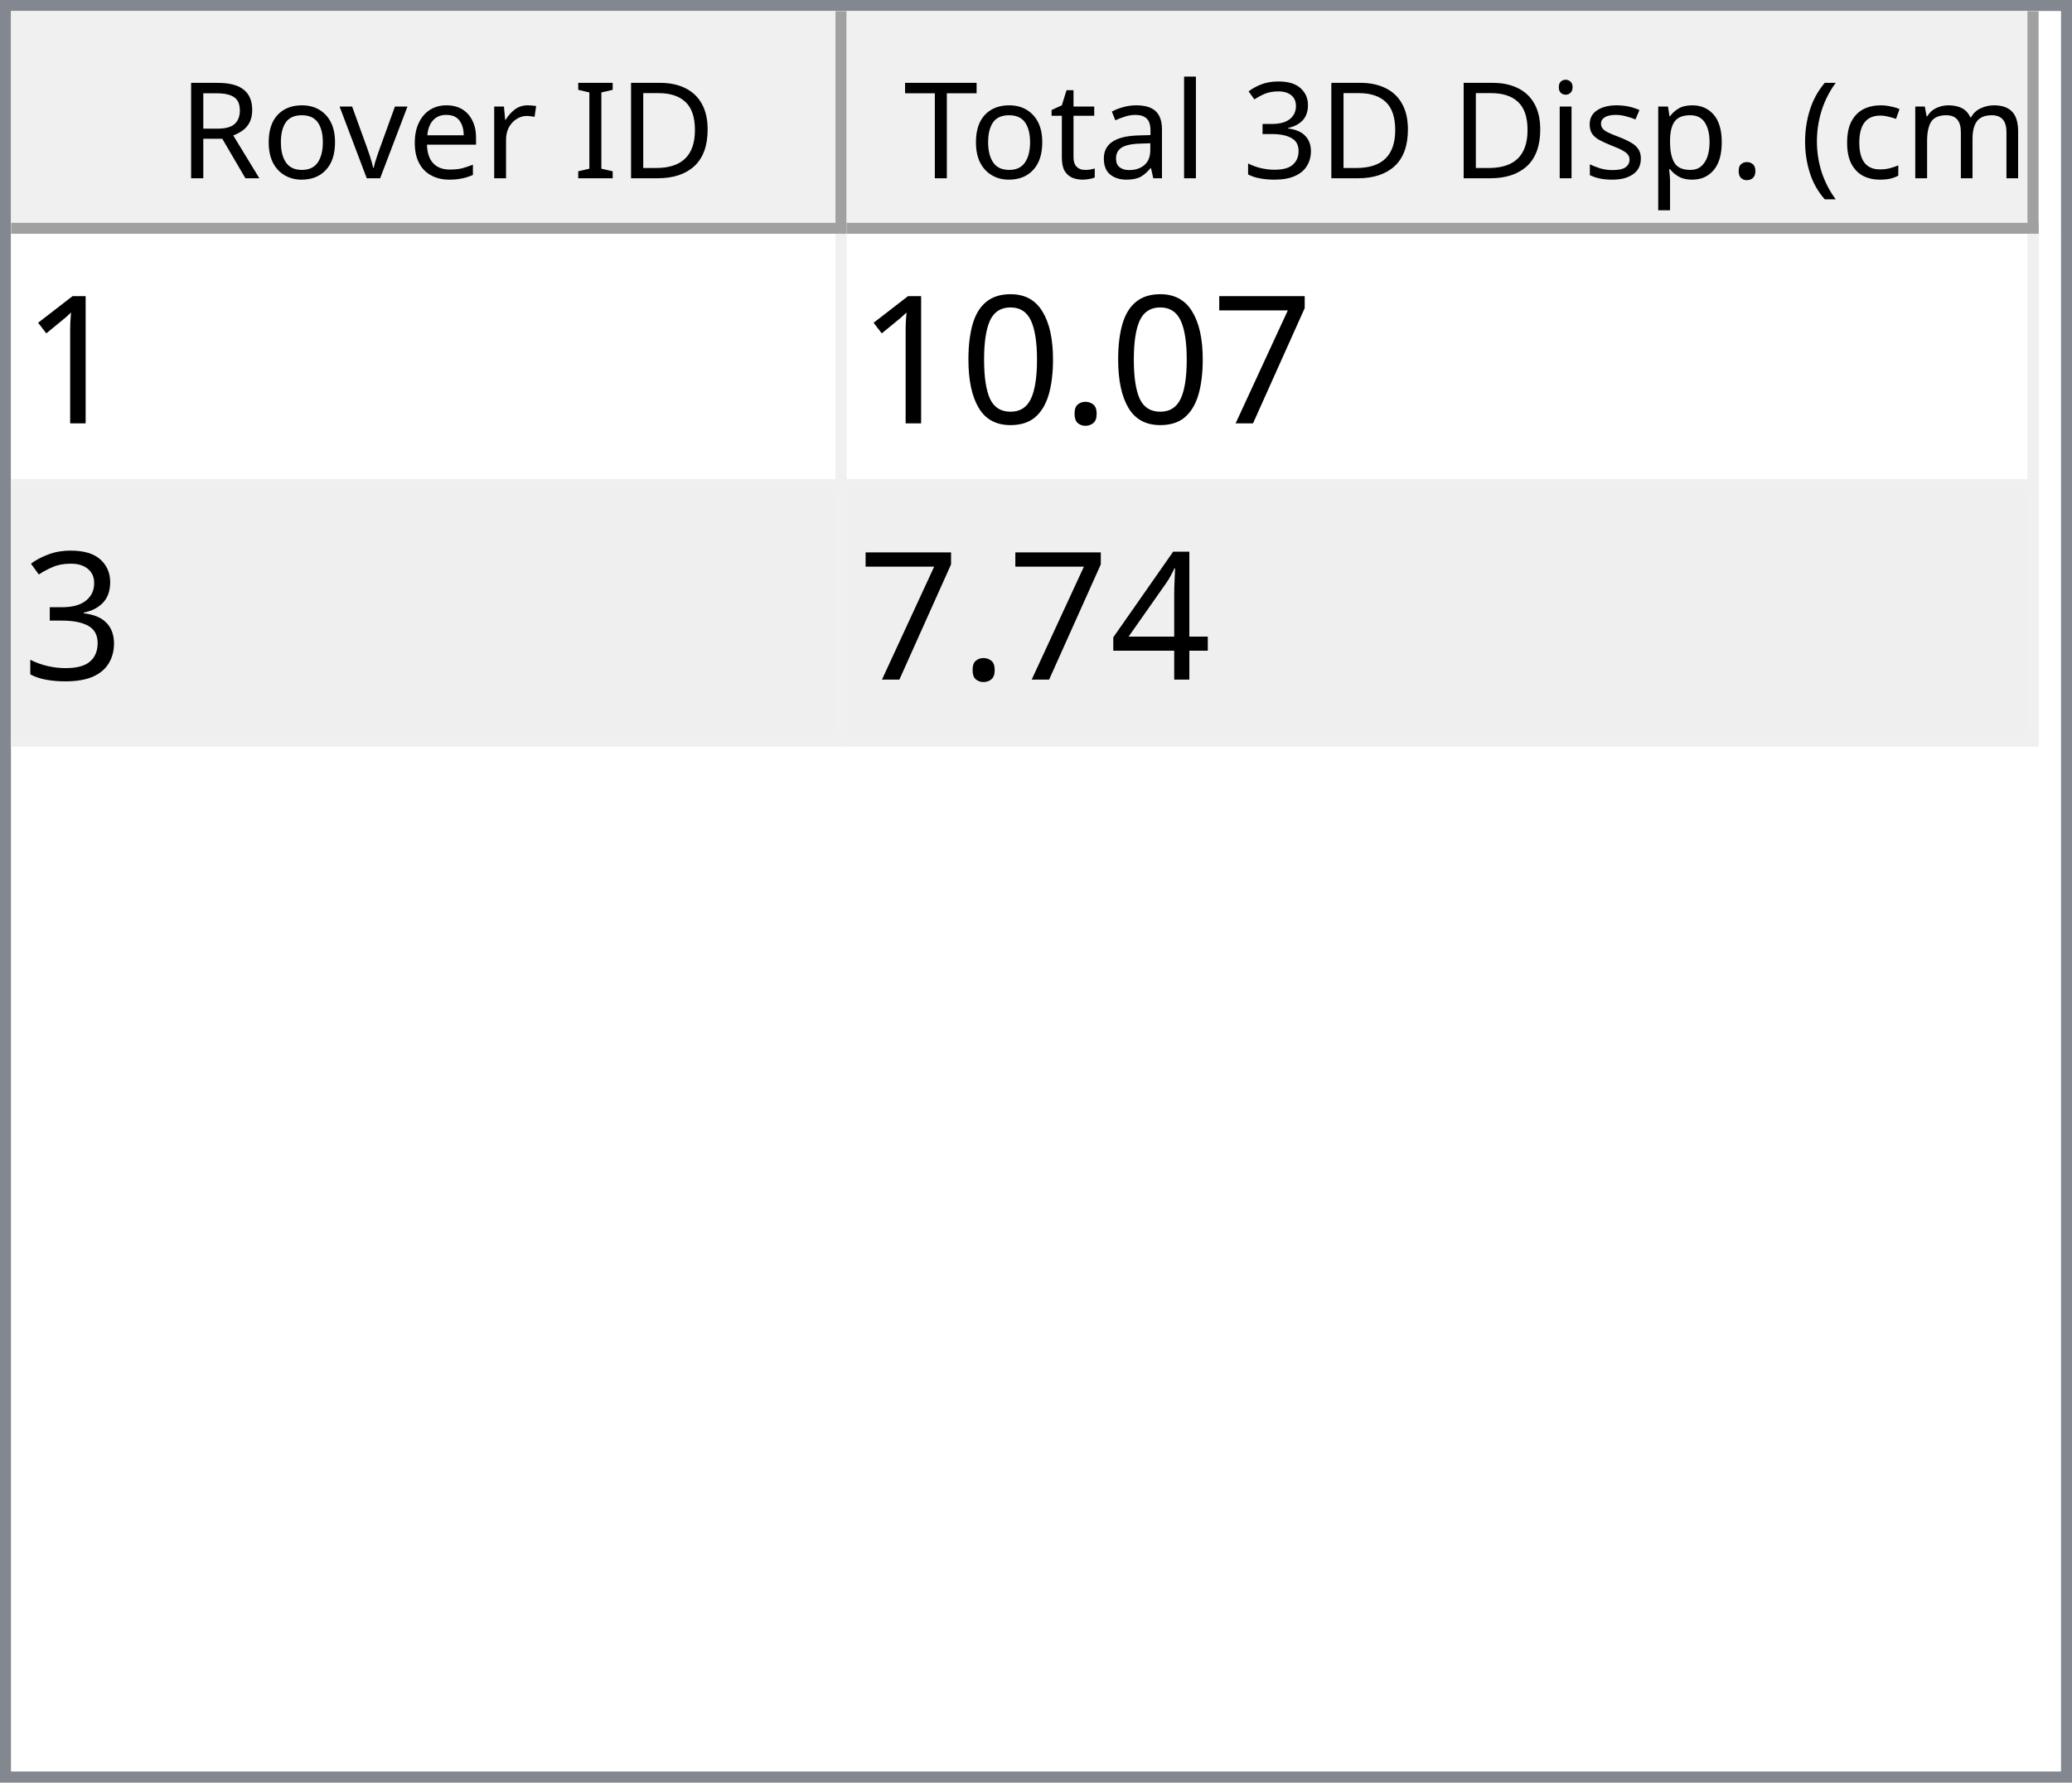
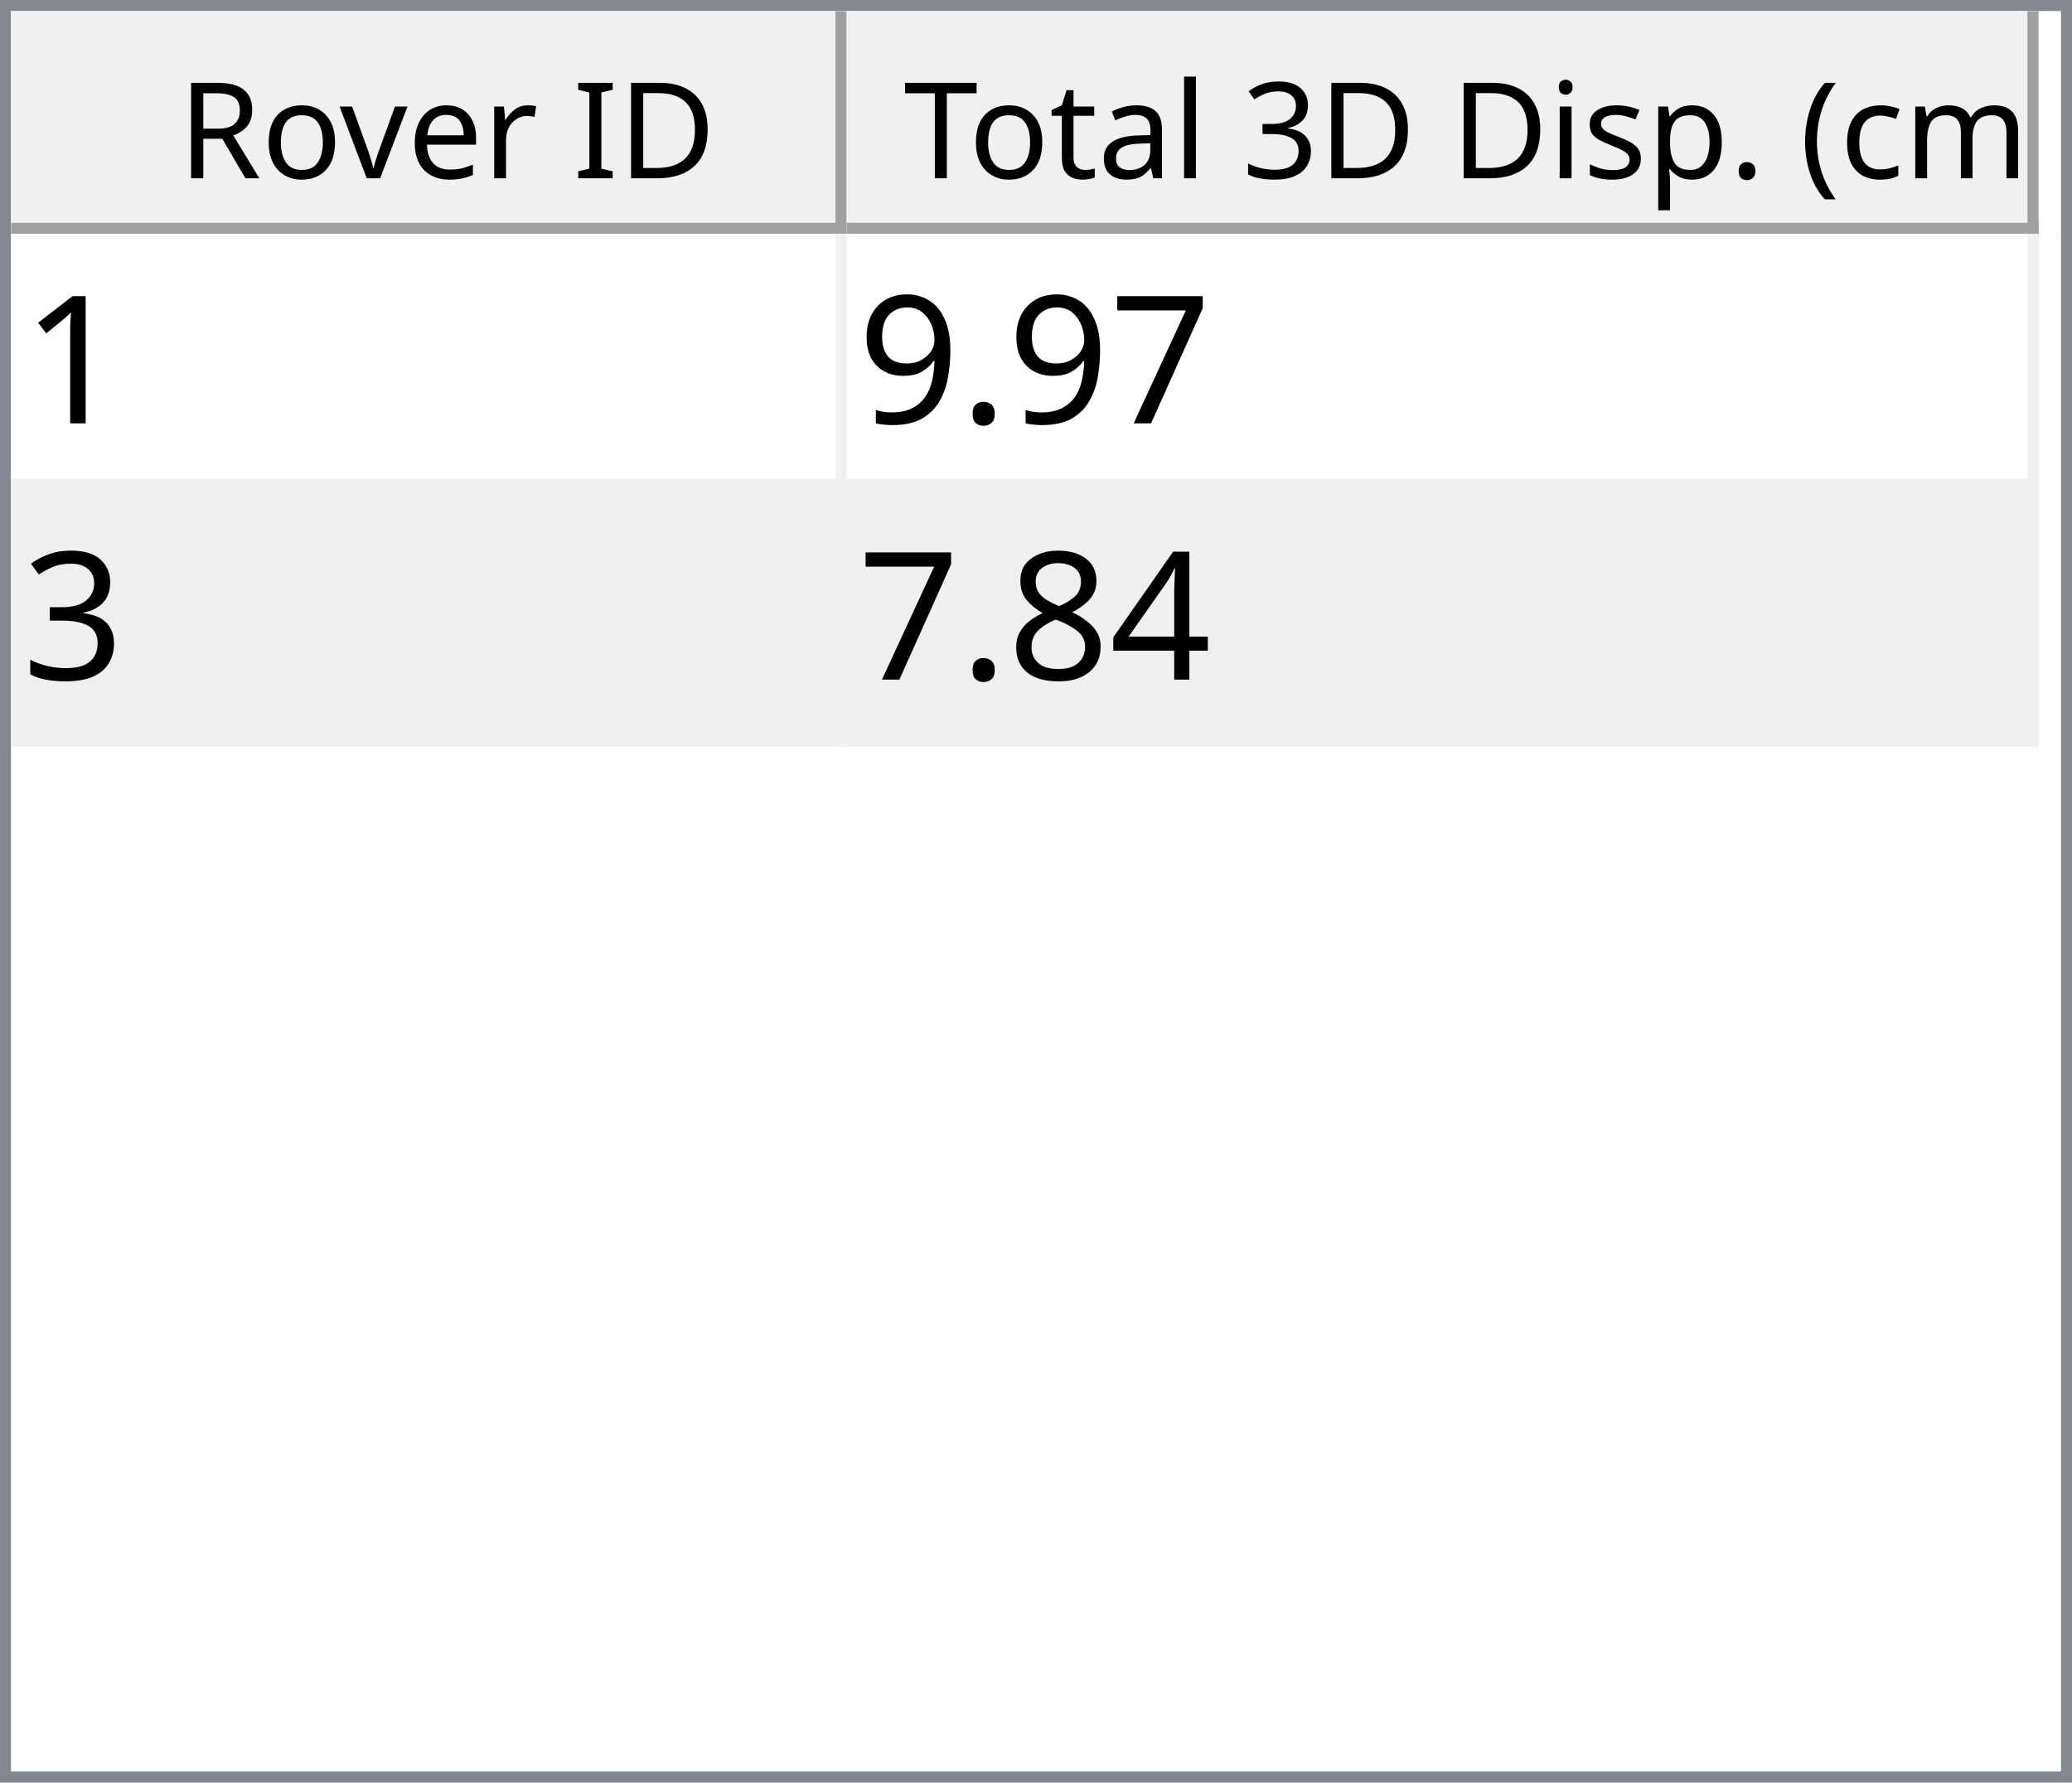
<svg xmlns="http://www.w3.org/2000/svg" style="fill-opacity:1; color-rendering:auto; color-interpolation:auto; text-rendering:auto; stroke:black; stroke-linecap:square; stroke-miterlimit:10; shape-rendering:auto; stroke-opacity:1; fill:black; stroke-dasharray:none; font-weight:normal; stroke-width:1; font-family:'Dialog'; font-style:normal; stroke-linejoin:miter; font-size:12px; stroke-dashoffset:0; image-rendering:auto;" width="186" height="160">
  <defs id="genericDefs" />
  <g>
    <defs id="defs1">
      <clipPath clipPathUnits="userSpaceOnUse" id="clipPath1">
        <path d="M0 0 L186 0 L186 160 L0 160 L0 0 Z" />
      </clipPath>
      <clipPath clipPathUnits="userSpaceOnUse" id="clipPath2">
        <path d="M0 0 L0 160 L186 160 L186 0 Z" />
      </clipPath>
      <clipPath clipPathUnits="userSpaceOnUse" id="clipPath3">
        <path d="M0 0 L0 20 L184 20 L184 0 Z" />
      </clipPath>
      <clipPath clipPathUnits="userSpaceOnUse" id="clipPath4">
        <path d="M0 0 L0 20 L75 20 L75 0 Z" />
      </clipPath>
      <clipPath clipPathUnits="userSpaceOnUse" id="clipPath5">
        <path d="M1 1 L1 19 L74 19 L74 1 Z" />
      </clipPath>
      <clipPath clipPathUnits="userSpaceOnUse" id="clipPath6">
        <path d="M0 0 L0 18 L73 18 L73 0 Z" />
      </clipPath>
      <clipPath clipPathUnits="userSpaceOnUse" id="clipPath7">
        <path d="M-0.5 -0.5 L-0.5 19.5 L74.5 19.5 L74.5 -0.5 Z" />
      </clipPath>
      <clipPath clipPathUnits="userSpaceOnUse" id="clipPath8">
        <path d="M0 0 L0 20 L107 20 L107 0 Z" />
      </clipPath>
      <clipPath clipPathUnits="userSpaceOnUse" id="clipPath9">
        <path d="M1 1 L1 19 L106 19 L106 1 Z" />
      </clipPath>
      <clipPath clipPathUnits="userSpaceOnUse" id="clipPath10">
        <path d="M0 0 L0 18 L105 18 L105 0 Z" />
      </clipPath>
      <clipPath clipPathUnits="userSpaceOnUse" id="clipPath11">
        <path d="M-0.5 -0.5 L-0.5 19.5 L106.5 19.5 L106.5 -0.5 Z" />
      </clipPath>
      <clipPath clipPathUnits="userSpaceOnUse" id="clipPath12">
        <path d="M0 0 L0 138 L184 138 L184 0 Z" />
      </clipPath>
      <clipPath clipPathUnits="userSpaceOnUse" id="clipPath13">
        <path d="M0 0 L0 46 L182 46 L182 0 Z" />
      </clipPath>
      <clipPath clipPathUnits="userSpaceOnUse" id="clipPath14">
        <path d="M-0.5 -0.5 L-0.5 45.5 L181.5 45.5 L181.5 -0.5 Z" />
      </clipPath>
      <clipPath clipPathUnits="userSpaceOnUse" id="clipPath15">
        <path d="M0 0 L0 22 L74 22 L74 0 Z" />
      </clipPath>
      <clipPath clipPathUnits="userSpaceOnUse" id="clipPath16">
        <path d="M0 0 L0 22 L106 22 L106 0 Z" />
      </clipPath>
      <font horiz-adv-x="64.551" id="font1">
        <font-face ascent="107.91" descent="25.098" units-per-em="100" style="font-style:normal; font-family:Segoe UI; font-weight:normal;" />
        <missing-glyph horiz-adv-x="64.551" d="M8.109 0 L8.109 68.266 L56.453 68.266 L56.453 0 L8.109 0 ZM15.328 7.234 L49.219 7.234 L49.219 61.031 L15.328 61.031 L15.328 7.234 Z" />
        <glyph unicode="D" horiz-adv-x="70.117" d="M9.188 0 L9.188 70.016 L28.516 70.016 Q65.531 70.016 65.531 35.891 Q65.531 19.672 55.25 9.836 Q44.969 0 27.734 0 L9.188 0 ZM17.391 62.594 L17.391 7.422 L27.828 7.422 Q41.609 7.422 49.273 14.797 Q56.938 22.172 56.938 35.688 Q56.938 62.594 28.328 62.594 L17.391 62.594 Z" />
        <glyph unicode="I" horiz-adv-x="26.611" d="M17.391 0 L9.188 0 L9.188 70.016 L17.391 70.016 L17.391 0 Z" />
        <glyph unicode=" " horiz-adv-x="27.393" d="" />
        <glyph unicode="r" horiz-adv-x="34.766" d="M34.188 41.891 Q32.078 43.5 28.125 43.5 Q23 43.5 19.555 38.672 Q16.109 33.844 16.109 25.484 L16.109 0 L8.109 0 L8.109 50 L16.109 50 L16.109 39.703 L16.312 39.703 Q18.016 44.969 21.531 47.922 Q25.047 50.875 29.391 50.875 Q32.516 50.875 34.188 50.203 L34.188 41.891 Z" />
        <glyph unicode="e" horiz-adv-x="52.295" d="M48.297 23 L12.984 23 Q13.188 14.656 17.484 10.109 Q21.781 5.562 29.297 5.562 Q37.75 5.562 44.828 11.141 L44.828 3.609 Q38.234 -1.172 27.391 -1.172 Q16.797 -1.172 10.742 5.641 Q4.688 12.453 4.688 24.812 Q4.688 36.469 11.305 43.82 Q17.922 51.172 27.734 51.172 Q37.547 51.172 42.922 44.828 Q48.297 38.484 48.297 27.203 L48.297 23 ZM40.094 29.781 Q40.047 36.719 36.75 40.578 Q33.453 44.438 27.594 44.438 Q21.922 44.438 17.969 40.383 Q14.016 36.328 13.094 29.781 L40.094 29.781 Z" />
        <glyph unicode="v" horiz-adv-x="47.9" d="M47.406 50 L27.484 0 L19.625 0 L0.688 50 L9.469 50 L22.172 13.672 Q23.578 9.672 23.922 6.688 L24.125 6.688 Q24.609 10.453 25.688 13.484 L38.969 50 L47.406 50 Z" />
        <glyph unicode="o" horiz-adv-x="58.594" d="M29 -1.172 Q17.922 -1.172 11.305 5.836 Q4.688 12.844 4.688 24.422 Q4.688 37.016 11.57 44.094 Q18.453 51.172 30.172 51.172 Q41.359 51.172 47.633 44.289 Q53.906 37.406 53.906 25.203 Q53.906 13.234 47.141 6.031 Q40.375 -1.172 29 -1.172 ZM29.594 44.438 Q21.875 44.438 17.383 39.188 Q12.891 33.938 12.891 24.703 Q12.891 15.828 17.43 10.695 Q21.969 5.562 29.594 5.562 Q37.359 5.562 41.531 10.594 Q45.703 15.625 45.703 24.906 Q45.703 34.281 41.531 39.359 Q37.359 44.438 29.594 44.438 Z" />
        <glyph unicode="R" horiz-adv-x="59.814" d="M59.375 0 L49.609 0 L37.891 19.625 Q36.281 22.359 34.766 24.289 Q33.25 26.219 31.664 27.438 Q30.078 28.656 28.25 29.219 Q26.422 29.781 24.125 29.781 L17.391 29.781 L17.391 0 L9.188 0 L9.188 70.016 L30.078 70.016 Q34.672 70.016 38.555 68.867 Q42.438 67.719 45.289 65.375 Q48.141 63.031 49.758 59.547 Q51.375 56.062 51.375 51.375 Q51.375 47.703 50.273 44.656 Q49.172 41.609 47.148 39.211 Q45.125 36.812 42.266 35.133 Q39.406 33.453 35.844 32.516 L35.844 32.328 Q37.594 31.547 38.891 30.547 Q40.188 29.547 41.359 28.18 Q42.531 26.812 43.68 25.078 Q44.828 23.344 46.234 21.047 L59.375 0 ZM17.391 62.594 L17.391 37.203 L28.516 37.203 Q31.594 37.203 34.203 38.133 Q36.812 39.062 38.719 40.797 Q40.625 42.531 41.703 45.047 Q42.781 47.562 42.781 50.688 Q42.781 56.297 39.141 59.445 Q35.5 62.594 28.609 62.594 L17.391 62.594 Z" />
        <glyph unicode=")" horiz-adv-x="30.176" d="M8.297 -15.922 L1.172 -15.922 Q16.406 2.344 16.406 26.812 Q16.406 51.469 1.078 70.016 L8.297 70.016 Q23.531 52.156 23.531 26.703 Q23.531 1.375 8.297 -15.922 Z" />
        <glyph unicode="m" horiz-adv-x="86.133" d="M79.109 0 L71.094 0 L71.094 28.719 Q71.094 37.016 68.531 40.727 Q65.969 44.438 59.906 44.438 Q54.781 44.438 51.195 39.75 Q47.609 35.062 47.609 28.516 L47.609 0 L39.594 0 L39.594 29.688 Q39.594 44.438 28.219 44.438 Q22.953 44.438 19.531 40.016 Q16.109 35.594 16.109 28.516 L16.109 0 L8.109 0 L8.109 50 L16.109 50 L16.109 42.094 L16.312 42.094 Q21.625 51.172 31.844 51.172 Q36.969 51.172 40.773 48.312 Q44.578 45.453 46 40.828 Q51.562 51.172 62.594 51.172 Q79.109 51.172 79.109 30.812 L79.109 0 Z" />
        <glyph unicode="c" horiz-adv-x="46.191" d="M42.188 2.297 Q36.422 -1.172 28.516 -1.172 Q17.828 -1.172 11.258 5.789 Q4.688 12.75 4.688 23.828 Q4.688 36.188 11.766 43.68 Q18.844 51.172 30.672 51.172 Q37.25 51.172 42.281 48.734 L42.281 40.531 Q36.719 44.438 30.375 44.438 Q22.703 44.438 17.797 38.945 Q12.891 33.453 12.891 24.516 Q12.891 15.719 17.508 10.641 Q22.125 5.562 29.891 5.562 Q36.422 5.562 42.188 9.906 L42.188 2.297 Z" />
        <glyph unicode="(" horiz-adv-x="30.176" d="M29.109 -15.922 L21.969 -15.922 Q6.844 1.375 6.844 26.703 Q6.844 52.156 21.969 70.016 L29.203 70.016 Q13.875 51.469 13.875 26.812 Q13.875 2.344 29.109 -15.922 Z" />
        <glyph unicode="." horiz-adv-x="21.68" d="M10.891 -1.078 Q8.641 -1.078 7.055 0.539 Q5.469 2.156 5.469 4.391 Q5.469 6.641 7.055 8.273 Q8.641 9.906 10.891 9.906 Q13.188 9.906 14.797 8.273 Q16.406 6.641 16.406 4.391 Q16.406 2.156 14.797 0.539 Q13.188 -1.078 10.891 -1.078 Z" />
        <glyph unicode="p" horiz-adv-x="58.789" d="M16.312 7.234 L16.109 7.234 L16.109 -23 L8.109 -23 L8.109 50 L16.109 50 L16.109 41.219 L16.312 41.219 Q22.219 51.172 33.594 51.172 Q43.266 51.172 48.688 44.461 Q54.109 37.75 54.109 26.469 Q54.109 13.922 48 6.375 Q41.891 -1.172 31.297 -1.172 Q21.578 -1.172 16.312 7.234 ZM16.109 27.391 L16.109 20.406 Q16.109 14.203 20.141 9.883 Q24.172 5.562 30.375 5.562 Q37.641 5.562 41.773 11.133 Q45.906 16.703 45.906 26.609 Q45.906 34.969 42.047 39.703 Q38.188 44.438 31.594 44.438 Q24.609 44.438 20.359 39.578 Q16.109 34.719 16.109 27.391 Z" />
        <glyph unicode="s" horiz-adv-x="42.432" d="M5.078 1.812 L5.078 10.406 Q11.625 5.562 19.484 5.562 Q30.031 5.562 30.031 12.594 Q30.031 14.594 29.125 15.992 Q28.219 17.391 26.68 18.461 Q25.141 19.531 23.07 20.383 Q21 21.234 18.609 22.172 Q15.281 23.484 12.766 24.828 Q10.25 26.172 8.57 27.859 Q6.891 29.547 6.031 31.695 Q5.172 33.844 5.172 36.719 Q5.172 40.234 6.789 42.945 Q8.406 45.656 11.086 47.484 Q13.766 49.312 17.211 50.242 Q20.656 51.172 24.312 51.172 Q30.812 51.172 35.938 48.922 L35.938 40.828 Q30.422 44.438 23.25 44.438 Q21 44.438 19.195 43.922 Q17.391 43.406 16.094 42.477 Q14.797 41.547 14.086 40.258 Q13.375 38.969 13.375 37.406 Q13.375 35.453 14.086 34.133 Q14.797 32.812 16.164 31.789 Q17.531 30.766 19.484 29.938 Q21.438 29.109 23.922 28.125 Q27.25 26.859 29.883 25.516 Q32.516 24.172 34.375 22.484 Q36.234 20.797 37.234 18.602 Q38.234 16.406 38.234 13.375 Q38.234 9.672 36.602 6.938 Q34.969 4.203 32.234 2.398 Q29.5 0.594 25.93 -0.289 Q22.359 -1.172 18.453 -1.172 Q10.75 -1.172 5.078 1.812 Z" />
        <glyph unicode="i" horiz-adv-x="24.219" d="M12.203 62.703 Q10.062 62.703 8.547 64.164 Q7.031 65.625 7.031 67.875 Q7.031 70.125 8.547 71.609 Q10.062 73.094 12.203 73.094 Q14.406 73.094 15.945 71.609 Q17.484 70.125 17.484 67.875 Q17.484 65.719 15.945 64.211 Q14.406 62.703 12.203 62.703 ZM16.109 0 L8.109 0 L8.109 50 L16.109 50 L16.109 0 Z" />
        <glyph unicode="3" horiz-adv-x="53.906" d="M46.531 19.828 Q46.531 15.094 44.75 11.211 Q42.969 7.328 39.719 4.57 Q36.469 1.812 31.93 0.297 Q27.391 -1.219 21.922 -1.219 Q11.922 -1.219 6 2.594 L6 11.188 Q13.094 5.609 22.219 5.609 Q25.875 5.609 28.828 6.539 Q31.781 7.469 33.906 9.227 Q36.031 10.984 37.18 13.477 Q38.328 15.969 38.328 19.094 Q38.328 32.812 18.797 32.812 L12.984 32.812 L12.984 39.594 L18.5 39.594 Q35.797 39.594 35.797 52.484 Q35.797 64.406 22.609 64.406 Q15.188 64.406 8.688 59.422 L8.688 67.188 Q15.375 71.188 24.609 71.188 Q29 71.188 32.57 69.969 Q36.141 68.75 38.68 66.555 Q41.219 64.359 42.609 61.281 Q44 58.203 44 54.5 Q44 40.672 30.031 36.719 L30.031 36.531 Q33.594 36.141 36.625 34.797 Q39.656 33.453 41.852 31.305 Q44.047 29.156 45.289 26.25 Q46.531 23.344 46.531 19.828 Z" />
        <glyph unicode="l" horiz-adv-x="24.219" d="M16.109 0 L8.109 0 L8.109 74.031 L16.109 74.031 L16.109 0 Z" />
        <glyph unicode="a" horiz-adv-x="50.879" d="M43.891 0 L35.891 0 L35.891 7.812 L35.688 7.812 Q30.469 -1.172 20.312 -1.172 Q12.844 -1.172 8.617 2.781 Q4.391 6.734 4.391 13.281 Q4.391 27.297 20.906 29.594 L35.891 31.688 Q35.891 44.438 25.594 44.438 Q16.547 44.438 9.281 38.281 L9.281 46.484 Q16.656 51.172 26.266 51.172 Q43.891 51.172 43.891 32.516 L43.891 0 ZM35.891 25.297 L23.828 23.641 Q18.266 22.859 15.43 20.875 Q12.594 18.891 12.594 13.875 Q12.594 10.203 15.211 7.883 Q17.828 5.562 22.172 5.562 Q28.125 5.562 32.008 9.742 Q35.891 13.922 35.891 20.312 L35.891 25.297 Z" />
        <glyph unicode="t" horiz-adv-x="33.887" d="M31.297 0.484 Q28.469 -1.078 23.828 -1.078 Q10.688 -1.078 10.688 13.578 L10.688 43.172 L2.094 43.172 L2.094 50 L10.688 50 L10.688 62.203 L18.703 64.797 L18.703 50 L31.297 50 L31.297 43.172 L18.703 43.172 L18.703 14.984 Q18.703 9.969 20.414 7.82 Q22.125 5.672 26.078 5.672 Q29.109 5.672 31.297 7.328 L31.297 0.484 Z" />
        <glyph unicode="T" horiz-adv-x="52.393" d="M50.594 62.594 L30.375 62.594 L30.375 0 L22.172 0 L22.172 62.594 L2 62.594 L2 70.016 L50.594 70.016 L50.594 62.594 Z" />
      </font>
      <font horiz-adv-x="75.0" id="font2">
        <font-face ascent="100.537" descent="21.973" units-per-em="100" style="font-style:normal; font-family:sans-serif; font-weight:normal;" />
        <missing-glyph horiz-adv-x="75.0" d="M12.5 0 L12.5 62.5 L62.5 62.5 L62.5 0 L12.5 0 ZM14.062 1.562 L60.938 1.562 L60.938 60.938 L14.062 60.938 L14.062 1.562 Z" />
        <glyph unicode="1" horiz-adv-x="55.615" d="M37.25 0 L28.469 0 L28.469 56 Q25.297 52.984 20.141 49.953 Q14.984 46.922 10.891 45.406 L10.891 53.906 Q18.266 57.375 23.781 62.305 Q29.297 67.234 31.594 71.875 L37.25 71.875 L37.25 0 Z" />
        <glyph unicode="7" horiz-adv-x="55.615" d="M4.734 62.203 L4.734 70.656 L51.078 70.656 L51.078 63.812 Q44.234 56.547 37.523 44.484 Q30.812 32.422 27.156 19.672 Q24.516 10.688 23.781 0 L14.75 0 Q14.891 8.453 18.062 20.414 Q21.234 32.375 27.172 43.484 Q33.109 54.594 39.797 62.203 L4.734 62.203 Z" />
        <glyph unicode="." horiz-adv-x="27.783" d="M9.078 0 L9.078 10.016 L19.094 10.016 L19.094 0 L9.078 0 Z" />
-         <glyph unicode="0" horiz-adv-x="55.615" d="M4.156 35.297 Q4.156 48 6.766 55.742 Q9.375 63.484 14.523 67.68 Q19.672 71.875 27.484 71.875 Q33.25 71.875 37.594 69.555 Q41.938 67.234 44.773 62.867 Q47.609 58.5 49.219 52.227 Q50.828 45.953 50.828 35.297 Q50.828 22.703 48.242 14.969 Q45.656 7.234 40.508 3.008 Q35.359 -1.219 27.484 -1.219 Q17.141 -1.219 11.234 6.203 Q4.156 15.141 4.156 35.297 ZM13.188 35.297 Q13.188 17.672 17.312 11.836 Q21.438 6 27.484 6 Q33.547 6 37.672 11.859 Q41.797 17.719 41.797 35.297 Q41.797 52.984 37.672 58.789 Q33.547 64.594 27.391 64.594 Q21.344 64.594 17.719 59.469 Q13.188 52.938 13.188 35.297 Z" />
+         <glyph unicode="9" horiz-adv-x="55.615" d="M5.469 16.547 L13.922 17.328 Q14.984 11.375 18.016 8.688 Q21.047 6 25.781 6 Q29.828 6 32.883 7.859 Q35.938 9.719 37.891 12.82 Q39.844 15.922 41.164 21.195 Q42.484 26.469 42.484 31.938 Q42.484 32.516 42.438 33.688 Q39.797 29.5 35.234 26.883 Q30.672 24.266 25.344 24.266 Q16.453 24.266 10.305 30.711 Q4.156 37.156 4.156 47.703 Q4.156 58.594 10.578 65.234 Q17 71.875 26.656 71.875 Q33.641 71.875 39.43 68.117 Q45.219 64.359 48.219 57.398 Q51.219 50.438 51.219 37.25 Q51.219 23.531 48.242 15.406 Q45.266 7.281 39.383 3.031 Q33.5 -1.219 25.594 -1.219 Q17.188 -1.219 11.867 3.445 Q6.547 8.109 5.469 16.547 ZM41.453 48.141 Q41.453 55.719 37.43 60.156 Q33.406 64.594 27.734 64.594 Q21.875 64.594 17.531 59.812 Q13.188 55.031 13.188 47.406 Q13.188 40.578 17.312 36.305 Q21.438 32.031 27.484 32.031 Q33.594 32.031 37.523 36.305 Q41.453 40.578 41.453 48.141 Z" />
        <glyph unicode="3" horiz-adv-x="55.615" d="M4.203 18.891 L12.984 20.062 Q14.5 12.594 18.141 9.297 Q21.781 6 27 6 Q33.203 6 37.477 10.297 Q41.75 14.594 41.75 20.953 Q41.75 27 37.797 30.93 Q33.844 34.859 27.734 34.859 Q25.25 34.859 21.531 33.891 L22.516 41.609 Q23.391 41.5 23.922 41.5 Q29.547 41.5 34.039 44.43 Q38.531 47.359 38.531 53.469 Q38.531 58.297 35.258 61.477 Q31.984 64.656 26.812 64.656 Q21.688 64.656 18.266 61.43 Q14.844 58.203 13.875 51.766 L5.078 53.328 Q6.688 62.156 12.398 67.016 Q18.109 71.875 26.609 71.875 Q32.469 71.875 37.398 69.359 Q42.328 66.844 44.945 62.5 Q47.562 58.156 47.562 53.266 Q47.562 48.641 45.07 44.828 Q42.578 41.016 37.703 38.766 Q44.047 37.312 47.562 32.695 Q51.078 28.078 51.078 21.141 Q51.078 11.766 44.242 5.25 Q37.406 -1.266 26.953 -1.266 Q17.531 -1.266 11.305 4.352 Q5.078 9.969 4.203 18.891 Z" />
        <glyph unicode="4" horiz-adv-x="55.615" d="M32.328 0 L32.328 17.141 L1.266 17.141 L1.266 25.203 L33.938 71.578 L41.109 71.578 L41.109 25.203 L50.781 25.203 L50.781 17.141 L41.109 17.141 L41.109 0 L32.328 0 ZM32.328 25.203 L32.328 57.469 L9.906 25.203 L32.328 25.203 Z" />
+         <glyph unicode="8" horiz-adv-x="55.615" d="M17.672 38.812 Q12.203 40.828 9.57 44.539 Q6.938 48.25 6.938 53.422 Q6.938 61.234 12.555 66.555 Q18.172 71.875 27.484 71.875 Q36.859 71.875 42.578 66.43 Q48.297 60.984 48.297 53.172 Q48.297 48.188 45.68 44.508 Q43.062 40.828 37.75 38.812 Q44.344 36.672 47.781 31.883 Q51.219 27.094 51.219 20.453 Q51.219 11.281 44.727 5.031 Q38.234 -1.219 27.641 -1.219 Q17.047 -1.219 10.547 5.055 Q4.047 11.328 4.047 20.703 Q4.047 27.688 7.594 32.398 Q11.141 37.109 17.672 38.812 ZM15.922 53.719 Q15.922 48.641 19.195 45.414 Q22.469 42.188 27.688 42.188 Q32.766 42.188 36.016 45.383 Q39.266 48.578 39.266 53.219 Q39.266 58.062 35.914 61.359 Q32.562 64.656 27.594 64.656 Q22.562 64.656 19.242 61.43 Q15.922 58.203 15.922 53.719 ZM13.094 20.656 Q13.094 16.891 14.875 13.375 Q16.656 9.859 20.172 7.93 Q23.688 6 27.734 6 Q34.031 6 38.133 10.055 Q42.234 14.109 42.234 20.359 Q42.234 26.703 38.016 30.859 Q33.797 35.016 27.438 35.016 Q21.234 35.016 17.164 30.914 Q13.094 26.812 13.094 20.656 Z" />
      </font>
    </defs>
    <g style="fill:white; stroke:white;">
      <rect x="0" y="0" width="186" style="clip-path:url(#clipPath1); stroke:none;" height="160" />
    </g>
    <g style="fill:white; text-rendering:optimizeSpeed; color-rendering:optimizeSpeed; image-rendering:optimizeSpeed; shape-rendering:crispEdges; stroke:white; color-interpolation:sRGB;">
      <rect x="0" width="186" height="160" y="0" style="stroke:none;" />
      <path style="stroke:none;" d="M0 160 L186 160 L186 0 L0 0 Z" />
    </g>
    <g style="fill:rgb(240,240,240); font-family:'Segoe UI'; stroke:rgb(240,240,240);">
      <rect x="0" y="0" width="186" style="clip-path:url(#clipPath2); stroke:none;" height="160" />
    </g>
    <g style="fill:rgb(130,135,144); font-family:'Segoe UI'; stroke:rgb(130,135,144);">
      <path d="M0 0 L186 0 L186 160 L0 160 L0 0 ZM1 1 L185 1 L185 159 L1 159 L1 1 Z" style="fill-rule:evenodd; clip-path:url(#clipPath2); stroke:none;" />
    </g>
    <g style="fill:white; font-family:'Segoe UI'; stroke:white;" transform="translate(1,1)">
      <rect x="0" y="0" width="184" style="clip-path:url(#clipPath3); stroke:none;" height="20" />
    </g>
    <g style="fill:rgb(240,240,240); font-family:'Segoe UI'; stroke:rgb(240,240,240);" transform="translate(1,1)">
      <rect x="0" y="0" width="75" style="clip-path:url(#clipPath4); stroke:none;" height="20" />
    </g>
    <g style="font-family:'Segoe UI';" transform="translate(2,2)">
      <text x="14" xml:space="preserve" y="14" style="clip-path:url(#clipPath6); stroke:none;">Rover ID</text>
    </g>
    <g style="fill:rgb(160,160,160); font-family:'Segoe UI'; stroke:rgb(160,160,160); stroke-linejoin:bevel;" transform="translate(1.5,1.5)">
      <line x1="74" x2="74" y1="0" style="fill:none; clip-path:url(#clipPath7);" y2="19" />
    </g>
    <g style="fill:rgb(160,160,160); font-family:'Segoe UI'; stroke:rgb(160,160,160); stroke-linejoin:bevel;" transform="matrix(1,0,0,1,1,1) translate(0.5,0.5)">
      <line x1="0" x2="74" y1="19" style="fill:none; clip-path:url(#clipPath7);" y2="19" />
    </g>
    <g style="fill:rgb(240,240,240); font-family:'Segoe UI'; stroke:rgb(240,240,240);" transform="translate(76,1)">
      <rect x="0" y="0" width="107" style="clip-path:url(#clipPath8); stroke:none;" height="20" />
    </g>
    <g style="font-family:'Segoe UI';" transform="translate(77,2)">
      <text x="1" xml:space="preserve" y="14" style="clip-path:url(#clipPath10); stroke:none;"> Total 3D Disp. (cm)</text>
    </g>
    <g style="fill:rgb(160,160,160); font-family:'Segoe UI'; stroke:rgb(160,160,160); stroke-linejoin:bevel;" transform="translate(76.5,1.5)">
      <line x1="106" x2="106" y1="0" style="fill:none; clip-path:url(#clipPath11);" y2="19" />
    </g>
    <g style="fill:rgb(160,160,160); font-family:'Segoe UI'; stroke:rgb(160,160,160); stroke-linejoin:bevel;" transform="matrix(1,0,0,1,76,1) translate(0.5,0.5)">
      <line x1="0" x2="106" y1="19" style="fill:none; clip-path:url(#clipPath11);" y2="19" />
    </g>
    <g style="fill:white; font-family:'Segoe UI'; stroke:white;" transform="translate(1,21)">
      <rect x="0" y="0" width="184" style="clip-path:url(#clipPath12); stroke:none;" height="138" />
    </g>
    <g style="fill:rgb(240,240,240); font-size:16px; font-family:sans-serif; stroke:rgb(240,240,240);" transform="translate(1,21)">
      <rect x="0" y="0" width="182" style="clip-path:url(#clipPath13); stroke:none;" height="46" />
      <line transform="translate(0.5,0.5)" x1="0" x2="181" y1="22" style="clip-path:url(#clipPath14); fill:none; stroke-linejoin:bevel;" y2="22" />
    </g>
    <g transform="matrix(1,0,0,1,1,21) translate(0.5,0.5)" style="fill:rgb(240,240,240); font-size:16px; font-family:sans-serif; stroke:rgb(240,240,240); stroke-linejoin:bevel;">
      <line x1="0" x2="181" y1="45" style="fill:none; clip-path:url(#clipPath14);" y2="45" />
    </g>
    <g transform="matrix(1,0,0,1,1,21) translate(0.5,0.5)" style="fill:rgb(240,240,240); font-size:16px; font-family:sans-serif; stroke:rgb(240,240,240); stroke-linejoin:bevel;">
      <line x1="74" x2="74" y1="0" style="fill:none; clip-path:url(#clipPath14);" y2="45" />
    </g>
    <g transform="matrix(1,0,0,1,1,21) translate(0.5,0.5)" style="fill:rgb(240,240,240); font-size:16px; font-family:sans-serif; stroke:rgb(240,240,240); stroke-linejoin:bevel;">
      <line x1="181" x2="181" y1="0" style="fill:none; clip-path:url(#clipPath14);" y2="45" />
    </g>
    <g style="fill:white; font-size:16px; font-family:sans-serif; stroke:white;" transform="matrix(1,0,0,1,1,21)">
      <rect x="0" y="0" width="74" style="clip-path:url(#clipPath15); stroke:none;" height="22" />
      <text x="1" y="17" style="fill:black; clip-path:url(#clipPath15); stroke:none;" xml:space="preserve">1</text>
    </g>
    <g style="fill:white; font-size:16px; font-family:sans-serif; stroke:white;" transform="matrix(1,0,0,1,1,21) translate(75,0)">
      <rect x="0" y="0" width="106" style="clip-path:url(#clipPath16); stroke:none;" height="22" />
-       <text x="1" y="17" style="fill:black; clip-path:url(#clipPath16); stroke:none;" xml:space="preserve">10.07</text>
+       <text x="1" y="17" style="fill:black; clip-path:url(#clipPath16); stroke:none;" xml:space="preserve">9.97</text>
    </g>
    <g style="fill:rgb(239,239,239); font-size:16px; font-family:sans-serif; stroke:rgb(239,239,239);" transform="matrix(1,0,0,1,1,21) translate(0,23)">
      <rect x="0" y="0" width="74" style="clip-path:url(#clipPath15); stroke:none;" height="22" />
      <text x="1" y="17" style="fill:black; clip-path:url(#clipPath15); stroke:none;" xml:space="preserve">3</text>
    </g>
    <g style="fill:rgb(239,239,239); font-size:16px; font-family:sans-serif; stroke:rgb(239,239,239);" transform="matrix(1,0,0,1,1,21) translate(75,23)">
      <rect x="0" y="0" width="106" style="clip-path:url(#clipPath16); stroke:none;" height="22" />
-       <text x="1" y="17" style="fill:black; clip-path:url(#clipPath16); stroke:none;" xml:space="preserve">7.74</text>
+       <text x="1" y="17" style="fill:black; clip-path:url(#clipPath16); stroke:none;" xml:space="preserve">7.84</text>
    </g>
  </g>
</svg>
